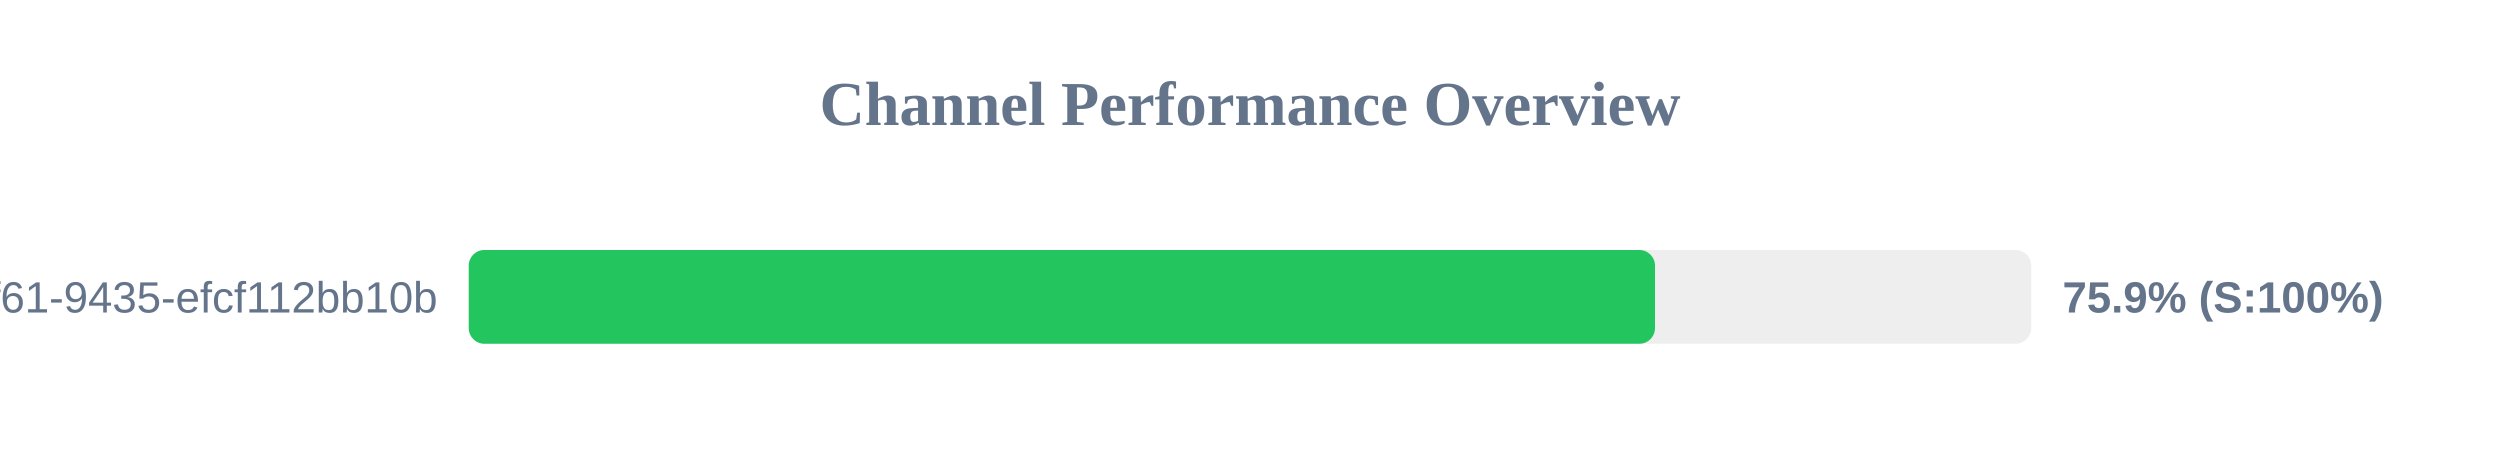
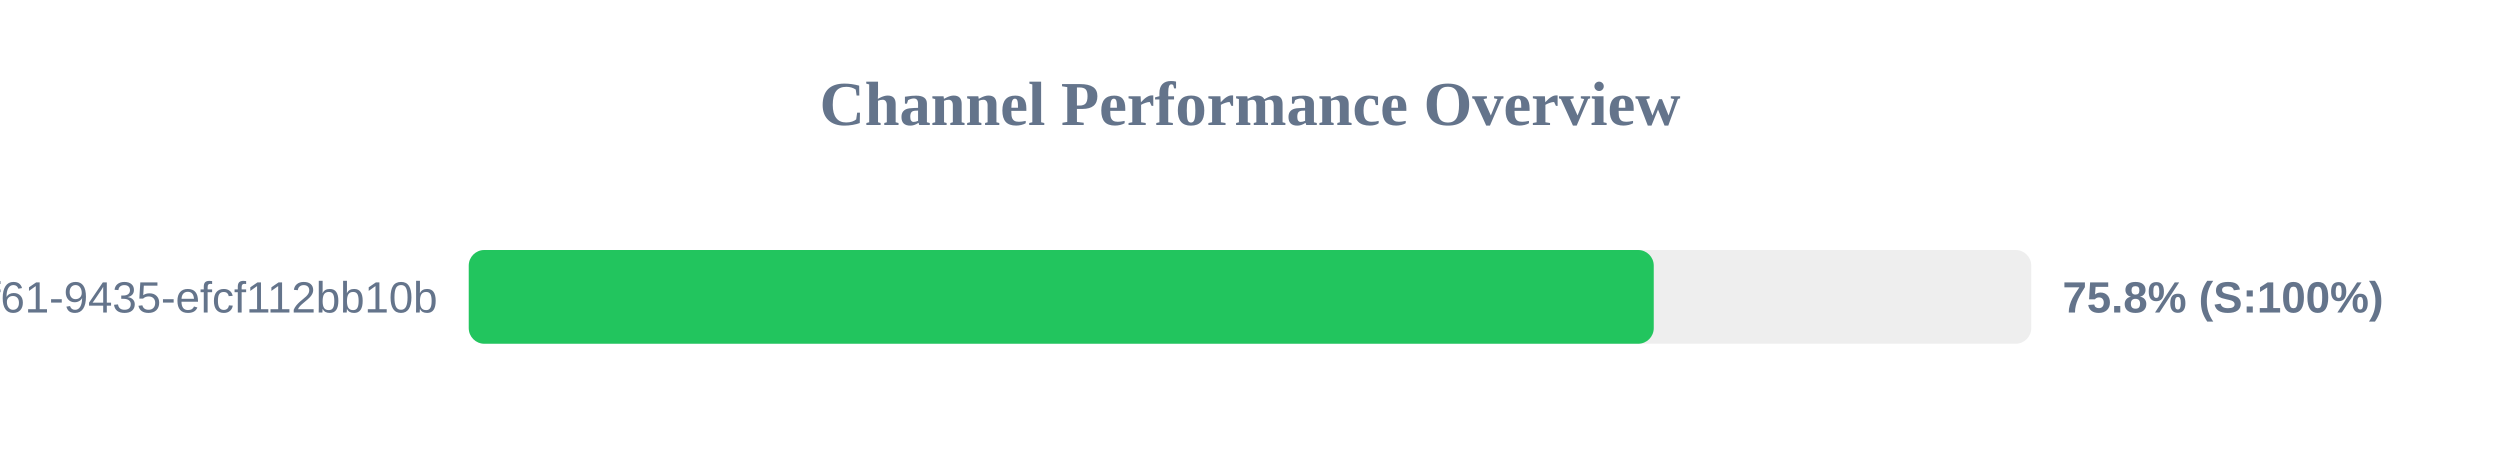
<svg xmlns="http://www.w3.org/2000/svg" width="800" height="150" version="1.1">
  <style>
        .row { font: 14px Arial; fill: #64748b; }
        .score { font: bold 14px Arial; fill: #64748b; }
    </style>
  <text x="400" y="40" text-anchor="middle" font-size="20px" font-weight="bold" fill="#64748b">Channel Performance Overview</text>
  <rect x="150" y="80" width="500" height="30" fill="#eee" rx="5" />
-   <rect x="150" y="80" width="379.6" height="30" fill="#22c55e" rx="5" />
+   <rect x="150" y="80" width="379.2" height="30" fill="#22c55e" rx="5" />
  <text x="140" y="100" text-anchor="end" class="row">?uuid=07c122ad-50b2-4f61-9435-efcf112bb10b</text>
-   <text x="660" y="100" text-anchor="start" class="score">75.9% (S:100%)</text>
+   <text x="660" y="100" text-anchor="start" class="score">75.8% (S:100%)</text>
</svg>
